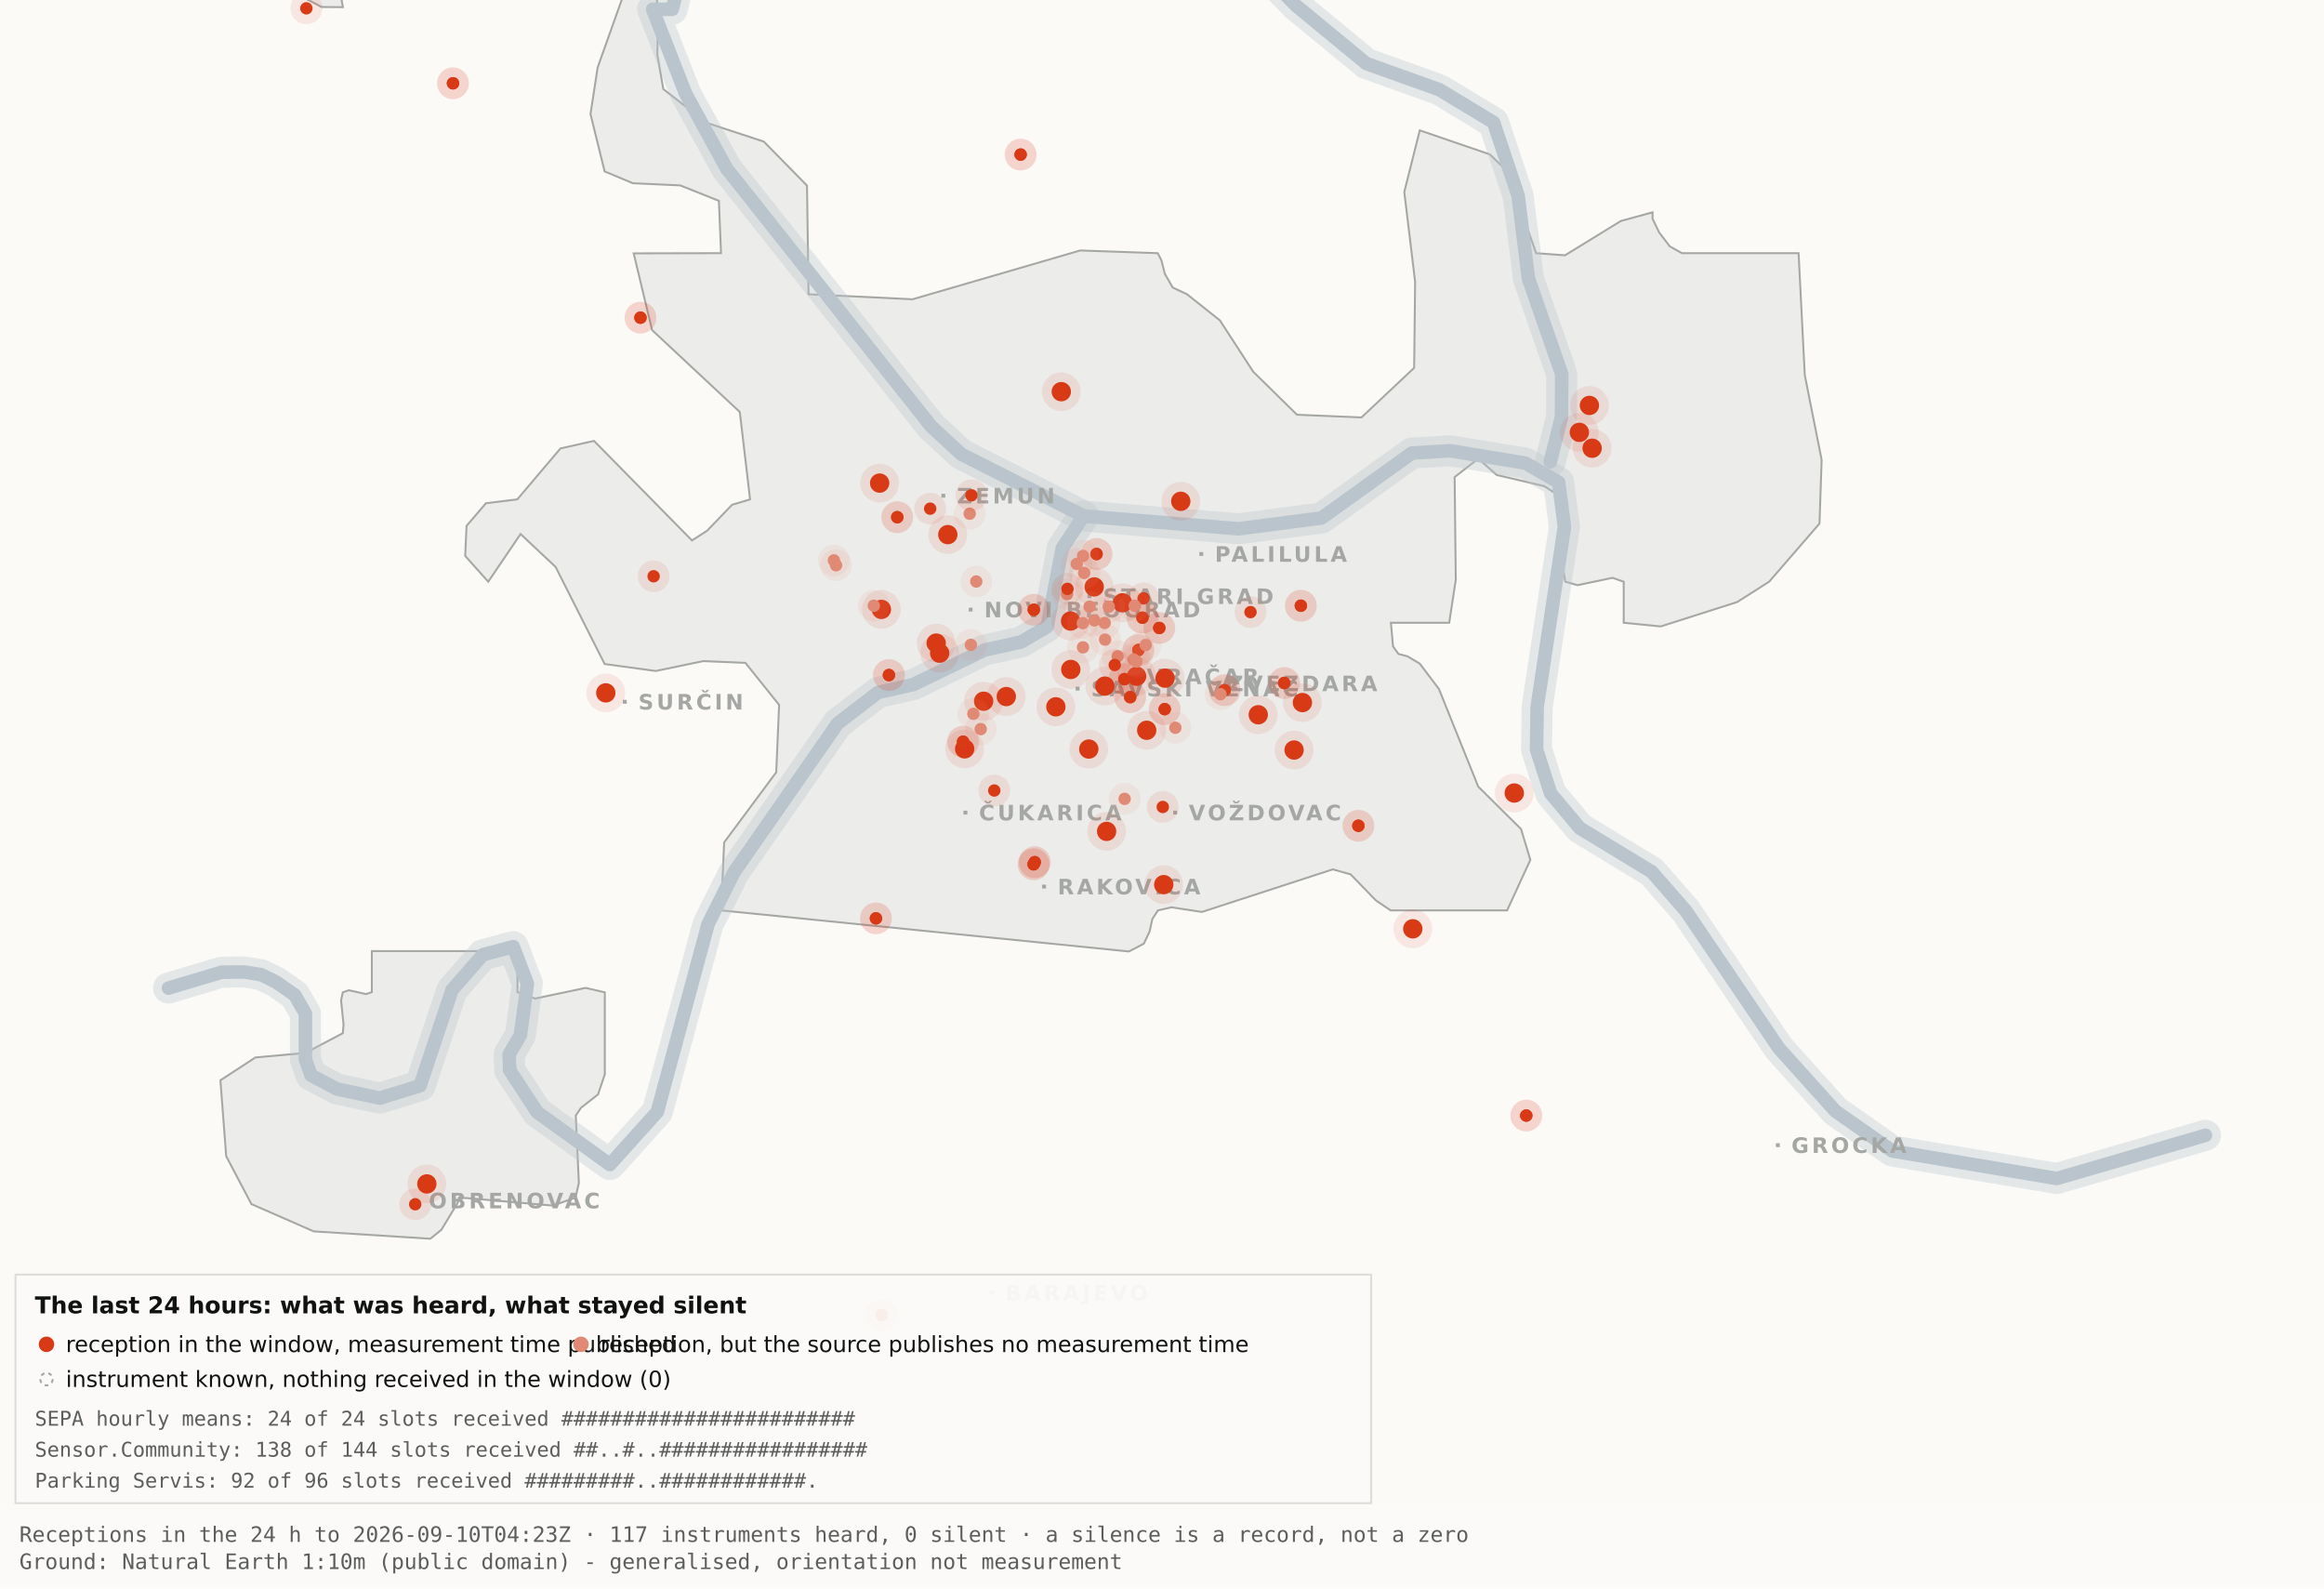
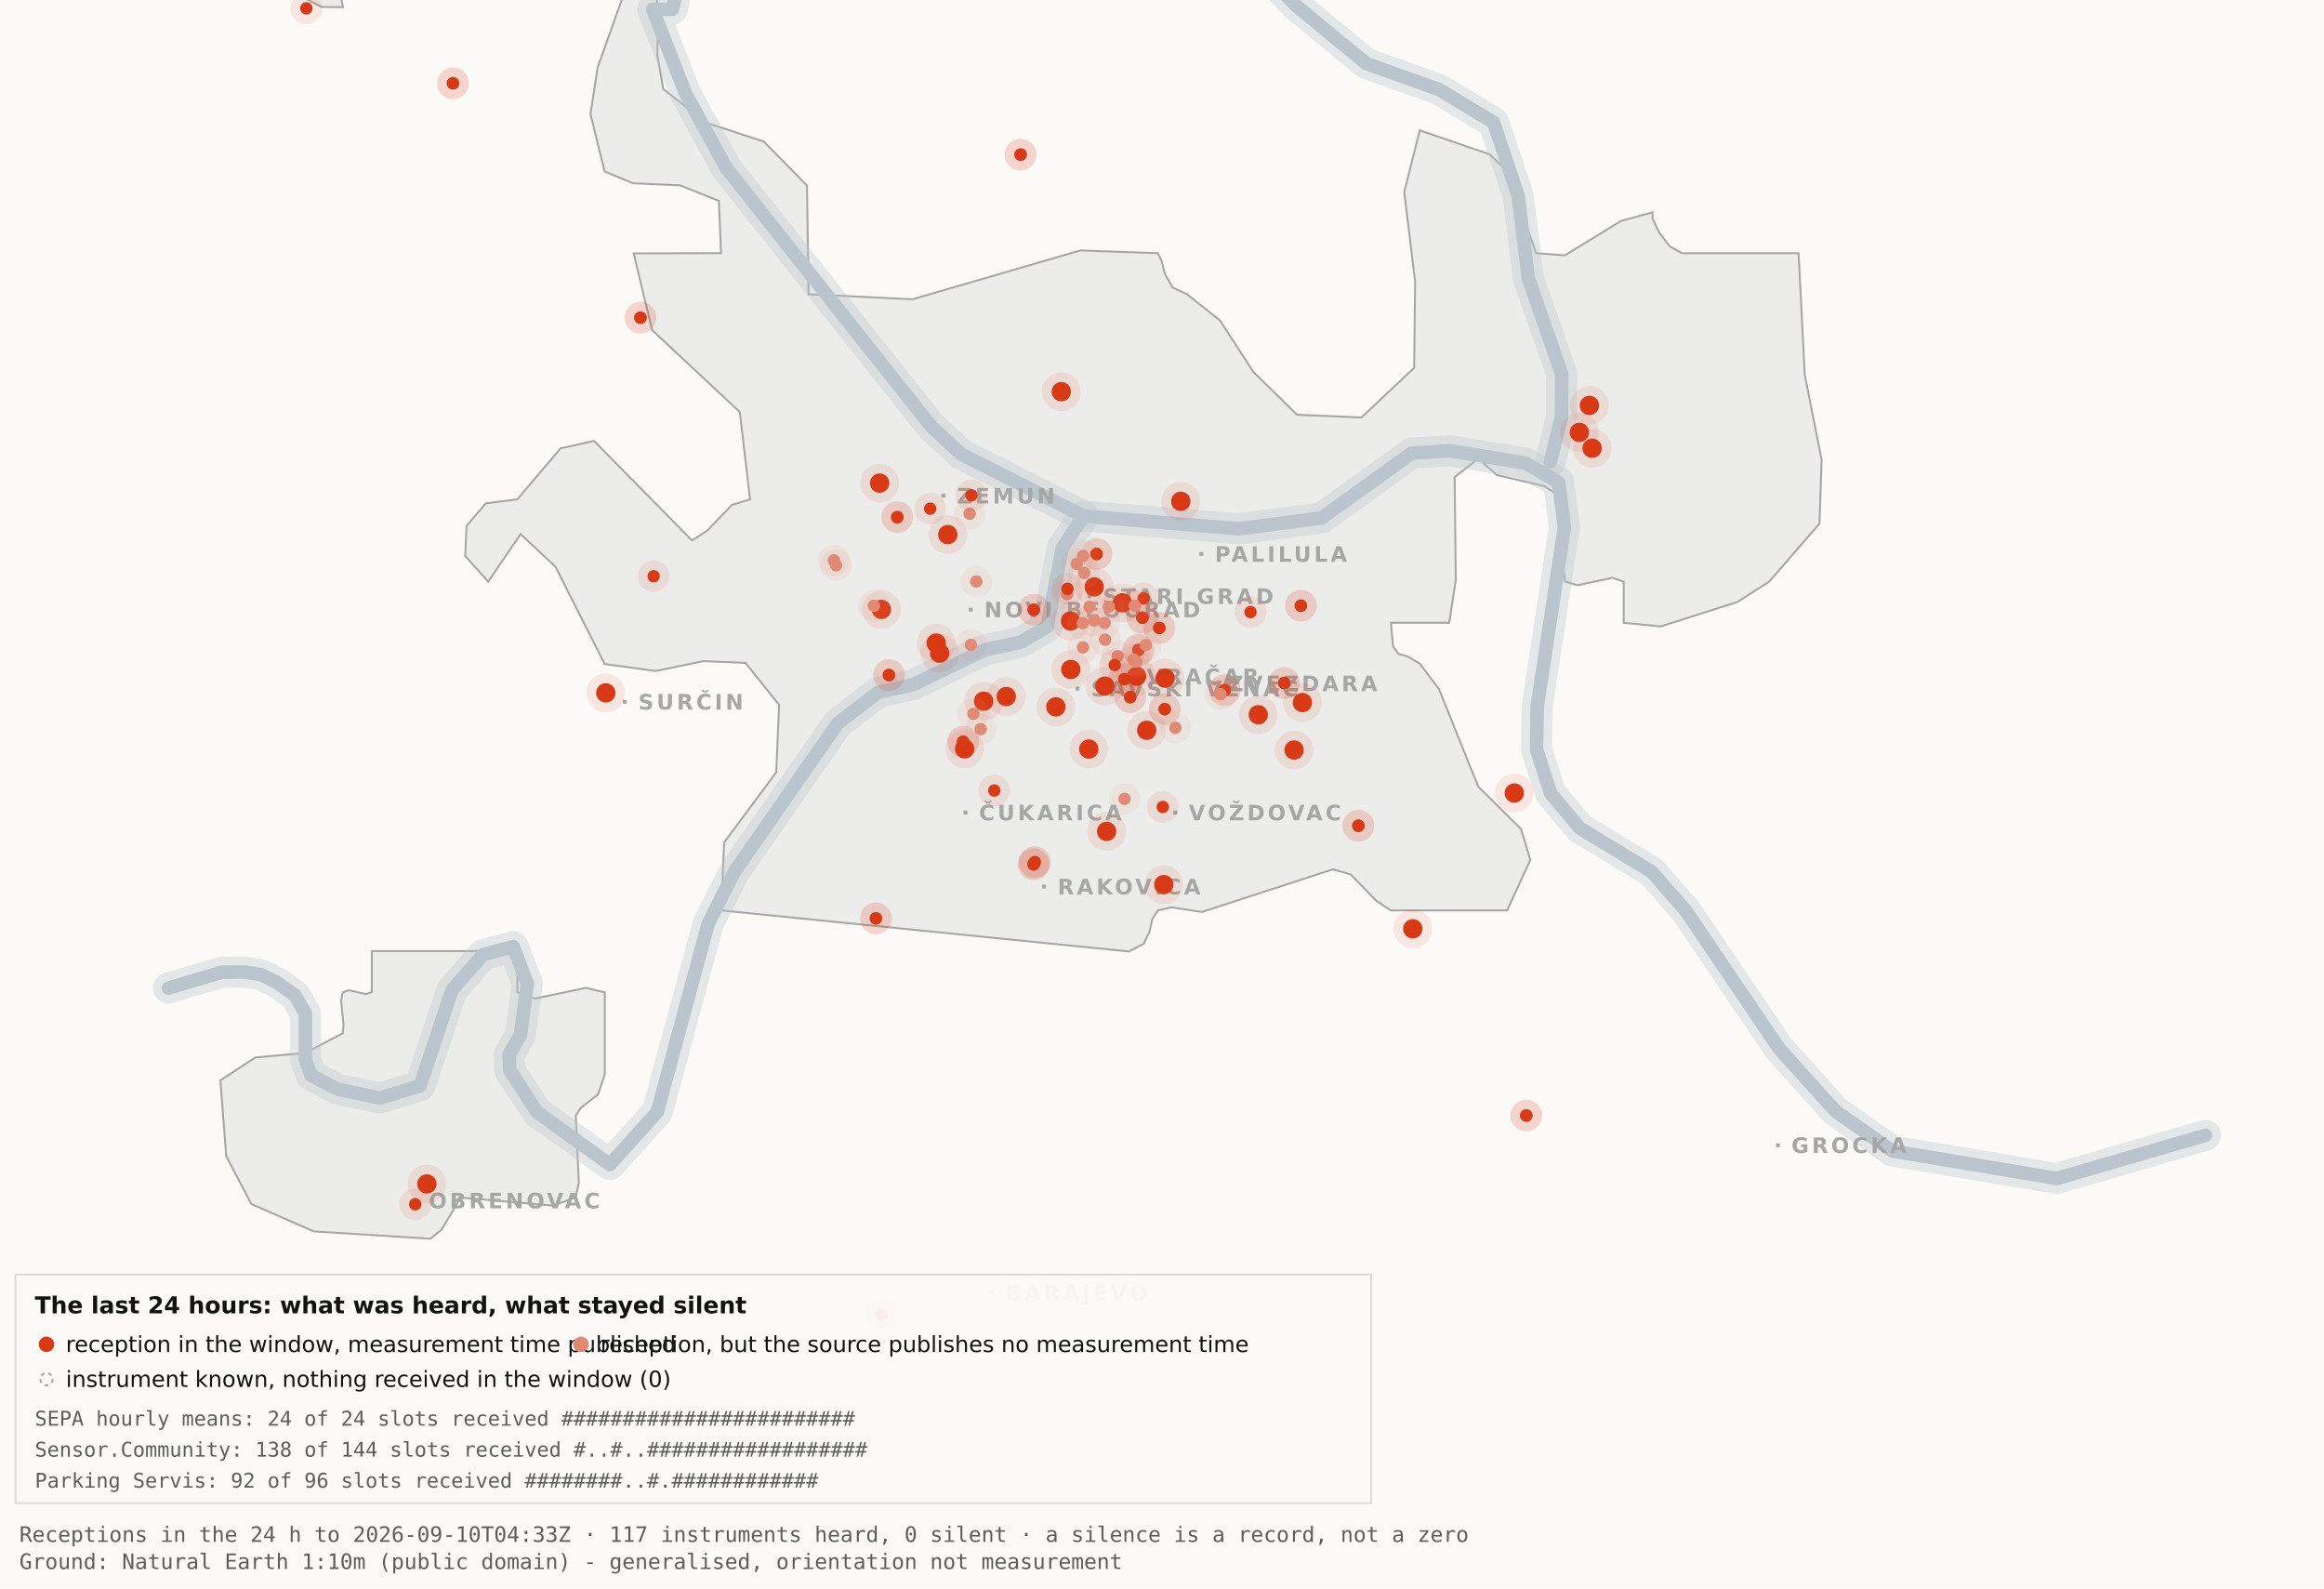
<svg xmlns="http://www.w3.org/2000/svg" viewBox="0 0 1200 820" width="1200" height="820" role="img" aria-label="Map 3 - The last 24 hours">
  <rect x="0" y="0" width="1200" height="820" fill="#fbfaf7" />
  <path d="M192.0,-34.8 L192.1,-17.6 L189.5,-19.9 L182.4,-10.7 L176.4,0.2 L177.1,3.7 L166.0,3.6 L138.0,-11.3 L131.8,-17.6 L130.3,-34.7 L134.1,-45.9 L158.3,-76.4 L166.7,-82.3 L177.1,-81.2 L183.0,-72.1 L192.0,-34.8 Z" fill="#ececea" stroke="#a5a7a5" stroke-width="1" fill-rule="evenodd" />
  <path d="M417.5,151.9 L471.2,154.5 L557.8,129.3 L597.8,130.7 L599.7,134.4 L601.5,141.4 L605.5,148.4 L612.9,151.9 L629.9,165.4 L647.1,191.9 L669.7,214.1 L703.0,215.5 L730.2,189.9 L730.7,145.5 L725.1,99.1 L733.1,67.3 L769.3,79.7 L778.2,88.3 L793.2,130.7 L808.1,131.8 L836.9,114.1 L853.3,109.6 L853.3,112.9 L856.7,120.0 L862.2,127.2 L868.5,130.7 L928.7,130.7 L931.9,193.6 L940.6,237.4 L939.5,270.3 L913.5,300.3 L897.0,310.8 L857.5,323.4 L838.4,321.5 L838.4,300.3 L832.6,298.3 L814.6,302.1 L808.2,300.3 L806.9,292.0 L809.7,266.1 L808.2,258.0 L797.4,251.0 L772.8,245.2 L763.3,236.8 L751.1,246.3 L751.7,299.3 L748.3,321.5 L718.2,321.5 L719.3,333.7 L722.1,337.6 L726.7,338.8 L733.1,342.6 L743.0,355.7 L763.3,406.1 L785.4,428.0 L790.2,443.9 L778.2,470.0 L718.1,470.0 L710.5,464.9 L697.4,451.4 L688.2,448.8 L620.6,470.8 L604.9,468.4 L597.9,470.0 L595.0,474.5 L593.6,480.9 L590.6,487.2 L582.9,491.2 L372.4,470.0 L373.9,434.9 L400.8,398.7 L402.3,363.9 L384.9,342.2 L363.1,341.3 L338.6,346.4 L312.2,342.8 L286.9,292.7 L268.8,275.7 L252.1,300.3 L240.2,287.0 L240.9,271.5 L250.9,259.8 L267.1,257.8 L289.4,231.5 L306.7,227.6 L357.3,279.0 L365.1,274.0 L378.0,260.6 L387.3,257.8 L382.0,212.7 L336.7,170.4 L327.2,130.8 L372.3,130.7 L371.2,103.7 L351.2,95.7 L326.8,94.6 L312.2,88.5 L304.9,58.9 L308.6,34.8 L327.3,-17.7 L337.9,-11.0 L340.0,6.7 L339.4,28.1 L342.5,46.0 L364.9,63.4 L394.4,73.1 L416.7,95.8 L417.5,151.9 Z" fill="#ececea" stroke="#a5a7a5" stroke-width="1" fill-rule="evenodd" />
  <path d="M267.2,512.2 L276.3,515.5 L302.4,510.0 L312.3,512.3 L312.3,554.6 L308.8,565.0 L300.0,571.9 L297.3,575.9 L298.9,610.7 L297.2,618.2 L285.6,622.4 L237.1,618.2 L236.3,621.0 L227.9,634.9 L222.2,639.5 L162.0,635.7 L129.8,621.6 L116.8,596.9 L113.8,557.7 L131.9,545.9 L157.6,543.6 L177.0,533.4 L177.4,529.1 L176.1,516.4 L177.0,512.3 L180.1,511.2 L189.0,513.2 L192.0,512.2 L192.0,491.0 L267.2,491.0 L267.2,512.2 Z" fill="#ececea" stroke="#a5a7a5" stroke-width="1" fill-rule="evenodd" />
  <path d="M87.0,510.1 L114.4,501.9 L126.1,501.8 L134.9,503.2 L142.6,507.0 L152.2,513.7 L157.7,523.2 L157.7,546.9 L160.6,555.1 L174.0,562.2 L196.1,566.9 L216.9,560.5 L233.4,511.1 L249.3,492.9 L265.0,488.7 L272.3,507.8 L268.7,534.4 L262.9,544.3 L263.2,552.5 L277.4,574.2 L314.9,601.2 L339.4,574.0 L365.6,477.1 L379.1,450.2 L432.5,373.5 L453.3,357.5 L471.6,353.4 L508.3,335.6 L527.3,331.4 L540.7,323.5 L548.5,283.0 L559.5,266.4" fill="none" stroke="#b9c4cc" stroke-width="16" stroke-opacity="0.35" stroke-linejoin="round" stroke-linecap="round" />
  <path d="M411.7,-177.5 L426.7,-103.9 L394.7,-58.3 L355.0,-26.6 L347.1,4.8 L337.0,4.8 L354.0,48.3 L375.2,87.0 L480.8,220.1 L496.4,234.5 L559.5,266.4 L639.5,273.0 L682.4,267.4 L729.0,233.9 L748.8,232.7 L787.7,239.1 L804.8,249.0 L807.8,272.0 L793.7,365.0 L793.4,387.0 L800.7,409.6 L815.7,427.5 L852.9,450.1 L870.4,470.1 L918.5,541.1 L947.7,573.6 L977.1,594.2 L1062.0,608.4 L1138.8,586.1" fill="none" stroke="#b9c4cc" stroke-width="16" stroke-opacity="0.35" stroke-linejoin="round" stroke-linecap="round" />
  <path d="M534.0,-142.1 L558.9,-95.2 L590.2,-64.2 L638.6,-28.7 L669.2,2.9 L705.5,32.8 L743.2,46.3 L771.2,63.2 L783.9,101.1 L789.2,143.8 L806.4,193.1 L806.3,215.2 L800.5,238.4" fill="none" stroke="#b9c4cc" stroke-width="16" stroke-opacity="0.35" stroke-linejoin="round" stroke-linecap="round" />
  <path d="M87.0,510.1 L114.4,501.9 L126.1,501.8 L134.9,503.2 L142.6,507.0 L152.2,513.7 L157.7,523.2 L157.7,546.9 L160.6,555.1 L174.0,562.2 L196.1,566.9 L216.9,560.5 L233.4,511.1 L249.3,492.9 L265.0,488.7 L272.3,507.8 L268.7,534.4 L262.9,544.3 L263.2,552.5 L277.4,574.2 L314.9,601.2 L339.4,574.0 L365.6,477.1 L379.1,450.2 L432.5,373.5 L453.3,357.5 L471.6,353.4 L508.3,335.6 L527.3,331.4 L540.7,323.5 L548.5,283.0 L559.5,266.4" fill="none" stroke="#b9c4cc" stroke-width="7" stroke-opacity="1" stroke-linejoin="round" stroke-linecap="round" />
  <path d="M411.7,-177.5 L426.7,-103.9 L394.7,-58.3 L355.0,-26.6 L347.1,4.8 L337.0,4.8 L354.0,48.3 L375.2,87.0 L480.8,220.1 L496.4,234.5 L559.5,266.4 L639.5,273.0 L682.4,267.4 L729.0,233.9 L748.8,232.7 L787.7,239.1 L804.8,249.0 L807.8,272.0 L793.7,365.0 L793.4,387.0 L800.7,409.6 L815.7,427.5 L852.9,450.1 L870.4,470.1 L918.5,541.1 L947.7,573.6 L977.1,594.2 L1062.0,608.4 L1138.8,586.1" fill="none" stroke="#b9c4cc" stroke-width="7" stroke-opacity="1" stroke-linejoin="round" stroke-linecap="round" />
  <path d="M534.0,-142.1 L558.9,-95.2 L590.2,-64.2 L638.6,-28.7 L669.2,2.9 L705.5,32.8 L743.2,46.3 L771.2,63.2 L783.9,101.1 L789.2,143.8 L806.4,193.1 L806.3,215.2 L800.5,238.4" fill="none" stroke="#b9c4cc" stroke-width="7" stroke-opacity="1" stroke-linejoin="round" stroke-linecap="round" />
  <rect x="561.5" y="306.8" width="2" height="2" fill="#a5a7a5" />
  <text x="569.5" y="311.8" font-family="Carlito, DejaVu Sans, Arial, sans-serif" font-size="11" font-weight="600" letter-spacing="1.5" fill="#a5a7a5">STARI GRAD</text>
  <rect x="584.0" y="348.2" width="2" height="2" fill="#a5a7a5" />
  <text x="592.0" y="353.2" font-family="Carlito, DejaVu Sans, Arial, sans-serif" font-size="11" font-weight="600" letter-spacing="1.5" fill="#a5a7a5">VRAČAR</text>
  <rect x="555.4" y="354.5" width="2" height="2" fill="#a5a7a5" />
  <text x="563.4" y="359.5" font-family="Carlito, DejaVu Sans, Arial, sans-serif" font-size="11" font-weight="600" letter-spacing="1.5" fill="#a5a7a5">SAVSKI VENAC</text>
  <rect x="500.2" y="313.7" width="2" height="2" fill="#a5a7a5" />
  <text x="508.2" y="318.7" font-family="Carlito, DejaVu Sans, Arial, sans-serif" font-size="11" font-weight="600" letter-spacing="1.5" fill="#a5a7a5">NOVI BEOGRAD</text>
  <rect x="486.1" y="254.9" width="2" height="2" fill="#a5a7a5" />
  <text x="494.1" y="259.9" font-family="Carlito, DejaVu Sans, Arial, sans-serif" font-size="11" font-weight="600" letter-spacing="1.5" fill="#a5a7a5">ZEMUN</text>
  <rect x="619.3" y="285.0" width="2" height="2" fill="#a5a7a5" />
  <text x="627.3" y="290.0" font-family="Carlito, DejaVu Sans, Arial, sans-serif" font-size="11" font-weight="600" letter-spacing="1.5" fill="#a5a7a5">PALILULA</text>
  <rect x="626.1" y="351.8" width="2" height="2" fill="#a5a7a5" />
  <text x="634.1" y="356.8" font-family="Carlito, DejaVu Sans, Arial, sans-serif" font-size="11" font-weight="600" letter-spacing="1.5" fill="#a5a7a5">ZVEZDARA</text>
  <rect x="605.8" y="418.5" width="2" height="2" fill="#a5a7a5" />
  <text x="613.8" y="423.5" font-family="Carlito, DejaVu Sans, Arial, sans-serif" font-size="11" font-weight="600" letter-spacing="1.5" fill="#a5a7a5">VOŽDOVAC</text>
  <rect x="497.5" y="418.5" width="2" height="2" fill="#a5a7a5" />
  <text x="505.5" y="423.5" font-family="Carlito, DejaVu Sans, Arial, sans-serif" font-size="11" font-weight="600" letter-spacing="1.5" fill="#a5a7a5">ČUKARICA</text>
  <rect x="538.1" y="456.7" width="2" height="2" fill="#a5a7a5" />
  <text x="546.1" y="461.7" font-family="Carlito, DejaVu Sans, Arial, sans-serif" font-size="11" font-weight="600" letter-spacing="1.5" fill="#a5a7a5">RAKOVICA</text>
  <rect x="321.6" y="361.3" width="2" height="2" fill="#a5a7a5" />
  <text x="329.6" y="366.3" font-family="Carlito, DejaVu Sans, Arial, sans-serif" font-size="11" font-weight="600" letter-spacing="1.5" fill="#a5a7a5">SURČIN</text>
  <rect x="917.0" y="590.2" width="2" height="2" fill="#a5a7a5" />
  <text x="925.0" y="595.2" font-family="Carlito, DejaVu Sans, Arial, sans-serif" font-size="11" font-weight="600" letter-spacing="1.5" fill="#a5a7a5">GROCKA</text>
  <rect x="213.4" y="618.8" width="2" height="2" fill="#a5a7a5" />
  <text x="221.4" y="623.8" font-family="Carlito, DejaVu Sans, Arial, sans-serif" font-size="11" font-weight="600" letter-spacing="1.5" fill="#a5a7a5">OBRENOVAC</text>
  <rect x="511.0" y="666.4" width="2" height="2" fill="#a5a7a5" />
  <text x="519.0" y="671.4" font-family="Carlito, DejaVu Sans, Arial, sans-serif" font-size="11" font-weight="600" letter-spacing="1.5" fill="#a5a7a5">BARAJEVO</text>
  <rect x="727.5" y="876.2" width="2" height="2" fill="#a5a7a5" />
  <text x="735.5" y="881.2" font-family="Carlito, DejaVu Sans, Arial, sans-serif" font-size="11" font-weight="600" letter-spacing="1.5" fill="#a5a7a5">SOPOT</text>
  <circle cx="507.9" cy="362.0" r="10" fill="#D93A16" fill-opacity=".10" />
  <circle cx="507.9" cy="362.0" r="5" fill="#D93A16" />
  <circle cx="519.6" cy="359.6" r="10" fill="#D93A16" fill-opacity=".10" />
  <circle cx="519.6" cy="359.6" r="5" fill="#D93A16" />
  <circle cx="498.1" cy="386.6" r="10" fill="#D93A16" fill-opacity=".10" />
  <circle cx="498.1" cy="386.6" r="5" fill="#D93A16" />
  <circle cx="552.8" cy="320.6" r="10" fill="#D93A16" fill-opacity=".10" />
  <circle cx="552.8" cy="320.6" r="5" fill="#D93A16" />
  <circle cx="455.1" cy="314.6" r="10" fill="#D93A16" fill-opacity=".10" />
  <circle cx="455.1" cy="314.6" r="5" fill="#D93A16" />
  <circle cx="548.0" cy="202.2" r="10" fill="#D93A16" fill-opacity=".10" />
  <circle cx="548.0" cy="202.2" r="5" fill="#D93A16" />
  <circle cx="579.6" cy="311.2" r="10" fill="#D93A16" fill-opacity=".10" />
  <circle cx="579.6" cy="311.2" r="5" fill="#D93A16" />
  <circle cx="592.1" cy="377.0" r="10" fill="#D93A16" fill-opacity=".10" />
  <circle cx="592.1" cy="377.0" r="5" fill="#D93A16" />
  <circle cx="562.2" cy="386.7" r="10" fill="#D93A16" fill-opacity=".10" />
  <circle cx="562.2" cy="386.7" r="5" fill="#D93A16" />
  <circle cx="570.5" cy="354.2" r="10" fill="#D93A16" fill-opacity=".10" />
  <circle cx="570.5" cy="354.2" r="5" fill="#D93A16" />
  <circle cx="600.9" cy="456.7" r="10" fill="#D93A16" fill-opacity=".10" />
  <circle cx="600.9" cy="456.7" r="5" fill="#D93A16" />
  <circle cx="609.7" cy="258.8" r="10" fill="#D93A16" fill-opacity=".10" />
  <circle cx="609.7" cy="258.8" r="5" fill="#D93A16" />
  <circle cx="729.5" cy="479.5" r="10" fill="#D93A16" fill-opacity=".10" />
  <circle cx="729.5" cy="479.5" r="5" fill="#D93A16" />
  <circle cx="672.5" cy="362.7" r="10" fill="#D93A16" fill-opacity=".10" />
  <circle cx="672.5" cy="362.7" r="5" fill="#D93A16" />
  <circle cx="552.9" cy="345.6" r="10" fill="#D93A16" fill-opacity=".10" />
  <circle cx="552.9" cy="345.6" r="5" fill="#D93A16" />
  <circle cx="485.2" cy="337.2" r="10" fill="#D93A16" fill-opacity=".10" />
  <circle cx="485.2" cy="337.2" r="5" fill="#D93A16" />
  <circle cx="220.4" cy="611.2" r="10" fill="#D93A16" fill-opacity=".10" />
  <circle cx="220.4" cy="611.2" r="5" fill="#D93A16" />
  <circle cx="483.4" cy="332.0" r="10" fill="#D93A16" fill-opacity=".10" />
  <circle cx="483.4" cy="332.0" r="5" fill="#D93A16" />
  <circle cx="820.7" cy="209.3" r="10" fill="#D93A16" fill-opacity=".10" />
  <circle cx="820.7" cy="209.3" r="5" fill="#D93A16" />
  <circle cx="815.5" cy="223.2" r="10" fill="#D93A16" fill-opacity=".10" />
  <circle cx="815.5" cy="223.2" r="5" fill="#D93A16" />
  <circle cx="822.1" cy="231.4" r="10" fill="#D93A16" fill-opacity=".10" />
  <circle cx="822.1" cy="231.4" r="5" fill="#D93A16" />
  <circle cx="571.4" cy="429.2" r="10" fill="#D93A16" fill-opacity=".10" />
  <circle cx="571.4" cy="429.2" r="5" fill="#D93A16" />
  <circle cx="565.0" cy="303.0" r="10" fill="#D93A16" fill-opacity=".10" />
  <circle cx="565.0" cy="303.0" r="5" fill="#D93A16" />
  <circle cx="668.2" cy="387.2" r="10" fill="#D93A16" fill-opacity=".10" />
  <circle cx="668.2" cy="387.2" r="5" fill="#D93A16" />
  <circle cx="312.8" cy="357.7" r="10" fill="#D93A16" fill-opacity=".10" />
  <circle cx="312.8" cy="357.7" r="5" fill="#D93A16" />
  <circle cx="545.2" cy="364.9" r="10" fill="#D93A16" fill-opacity=".10" />
  <circle cx="545.2" cy="364.9" r="5" fill="#D93A16" />
  <circle cx="781.9" cy="409.4" r="10" fill="#D93A16" fill-opacity=".10" />
  <circle cx="781.9" cy="409.4" r="5" fill="#D93A16" />
  <circle cx="586.9" cy="349.1" r="10" fill="#D93A16" fill-opacity=".10" />
  <circle cx="586.9" cy="349.1" r="5" fill="#D93A16" />
  <circle cx="601.6" cy="350.1" r="10" fill="#D93A16" fill-opacity=".10" />
  <circle cx="601.6" cy="350.1" r="5" fill="#D93A16" />
  <circle cx="649.7" cy="369.0" r="10" fill="#D93A16" fill-opacity=".10" />
  <circle cx="649.7" cy="369.0" r="5" fill="#D93A16" />
  <circle cx="489.4" cy="276.0" r="10" fill="#D93A16" fill-opacity=".10" />
  <circle cx="489.4" cy="276.0" r="5" fill="#D93A16" />
  <circle cx="454.2" cy="249.4" r="10" fill="#D93A16" fill-opacity=".10" />
  <circle cx="454.2" cy="249.4" r="5" fill="#D93A16" />
  <circle cx="533.7" cy="446.2" r="8.2" fill="#D93A16" fill-opacity=".10" />
  <circle cx="533.7" cy="446.2" r="3.2" fill="#D93A16" />
  <circle cx="533.7" cy="446.2" r="8.2" fill="#D93A16" fill-opacity=".10" />
  <circle cx="533.7" cy="446.2" r="3.2" fill="#D93A16" />
  <circle cx="534.3" cy="445.1" r="8.2" fill="#D93A16" fill-opacity=".10" />
  <circle cx="534.3" cy="445.1" r="3.2" fill="#D93A16" />
  <circle cx="534.3" cy="445.1" r="8.2" fill="#D93A16" fill-opacity=".10" />
  <circle cx="534.3" cy="445.1" r="3.2" fill="#D93A16" />
  <circle cx="497.3" cy="382.9" r="8.2" fill="#D93A16" fill-opacity=".10" />
  <circle cx="497.3" cy="382.9" r="3.2" fill="#D93A16" />
  <circle cx="497.3" cy="382.9" r="8.2" fill="#D93A16" fill-opacity=".10" />
  <circle cx="497.3" cy="382.9" r="3.2" fill="#D93A16" />
  <circle cx="330.7" cy="164.0" r="8.2" fill="#D93A16" fill-opacity=".10" />
  <circle cx="330.7" cy="164.0" r="3.2" fill="#D93A16" />
  <circle cx="330.7" cy="164.0" r="8.2" fill="#D93A16" fill-opacity=".10" />
  <circle cx="330.7" cy="164.0" r="3.2" fill="#D93A16" />
  <circle cx="583.6" cy="359.9" r="8.2" fill="#D93A16" fill-opacity=".10" />
  <circle cx="583.6" cy="359.9" r="3.2" fill="#D93A16" />
  <circle cx="583.6" cy="359.9" r="8.2" fill="#D93A16" fill-opacity=".10" />
  <circle cx="583.6" cy="359.9" r="3.2" fill="#D93A16" />
  <circle cx="663.1" cy="352.6" r="8.2" fill="#D93A16" fill-opacity=".10" />
  <circle cx="663.1" cy="352.6" r="3.2" fill="#D93A16" />
  <circle cx="663.1" cy="352.6" r="8.2" fill="#D93A16" fill-opacity=".10" />
  <circle cx="663.1" cy="352.6" r="3.2" fill="#D93A16" />
  <circle cx="601.4" cy="366.1" r="8.2" fill="#D93A16" fill-opacity=".10" />
  <circle cx="601.4" cy="366.1" r="3.2" fill="#D93A16" />
  <circle cx="601.4" cy="366.1" r="8.2" fill="#D93A16" fill-opacity=".10" />
  <circle cx="601.4" cy="366.1" r="3.2" fill="#D93A16" />
  <circle cx="214.4" cy="621.7" r="8.2" fill="#D93A16" fill-opacity=".10" />
  <circle cx="214.4" cy="621.7" r="3.2" fill="#D93A16" />
  <circle cx="463.3" cy="267.0" r="8.2" fill="#D93A16" fill-opacity=".10" />
  <circle cx="463.3" cy="267.0" r="3.2" fill="#D93A16" />
  <circle cx="463.3" cy="267.0" r="8.2" fill="#D93A16" fill-opacity=".10" />
  <circle cx="463.3" cy="267.0" r="3.2" fill="#D93A16" />
  <circle cx="600.4" cy="416.6" r="8.2" fill="#D93A16" fill-opacity=".10" />
  <circle cx="600.4" cy="416.6" r="3.2" fill="#D93A16" />
  <circle cx="671.7" cy="312.7" r="8.2" fill="#D93A16" fill-opacity=".10" />
  <circle cx="671.7" cy="312.7" r="3.2" fill="#D93A16" />
  <circle cx="671.7" cy="312.7" r="8.2" fill="#D93A16" fill-opacity=".10" />
  <circle cx="671.7" cy="312.7" r="3.2" fill="#D93A16" />
  <circle cx="587.8" cy="335.6" r="8.2" fill="#D93A16" fill-opacity=".10" />
  <circle cx="587.8" cy="335.6" r="3.2" fill="#D93A16" />
  <circle cx="587.8" cy="335.6" r="8.2" fill="#D93A16" fill-opacity=".10" />
  <circle cx="587.8" cy="335.6" r="3.2" fill="#D93A16" />
  <circle cx="455.2" cy="678.9" r="8.2" fill="#D93A16" fill-opacity=".10" />
  <circle cx="455.2" cy="678.9" r="3.2" fill="#D93A16" />
  <circle cx="455.2" cy="678.9" r="8.2" fill="#D93A16" fill-opacity=".10" />
  <circle cx="455.2" cy="678.9" r="3.2" fill="#D93A16" />
  <circle cx="590.5" cy="308.9" r="8.2" fill="#D93A16" fill-opacity=".10" />
  <circle cx="590.5" cy="308.9" r="3.2" fill="#D93A16" />
  <circle cx="598.6" cy="324.2" r="8.2" fill="#D93A16" fill-opacity=".10" />
  <circle cx="598.6" cy="324.2" r="3.2" fill="#D93A16" />
  <circle cx="598.6" cy="324.2" r="8.2" fill="#D93A16" fill-opacity=".10" />
  <circle cx="598.6" cy="324.2" r="3.2" fill="#D93A16" />
  <circle cx="233.9" cy="43.0" r="8.2" fill="#D93A16" fill-opacity=".10" />
  <circle cx="233.9" cy="43.0" r="3.2" fill="#D93A16" />
  <circle cx="233.9" cy="43.0" r="8.2" fill="#D93A16" fill-opacity=".10" />
  <circle cx="233.9" cy="43.0" r="3.2" fill="#D93A16" />
  <circle cx="566.2" cy="286.0" r="8.2" fill="#D93A16" fill-opacity=".10" />
  <circle cx="566.2" cy="286.0" r="3.2" fill="#D93A16" />
  <circle cx="566.2" cy="286.0" r="8.2" fill="#D93A16" fill-opacity=".10" />
  <circle cx="566.2" cy="286.0" r="3.2" fill="#D93A16" />
  <circle cx="589.9" cy="318.9" r="8.2" fill="#D93A16" fill-opacity=".10" />
  <circle cx="589.9" cy="318.9" r="3.2" fill="#D93A16" />
  <circle cx="589.9" cy="318.9" r="8.2" fill="#D93A16" fill-opacity=".10" />
  <circle cx="589.9" cy="318.9" r="3.2" fill="#D93A16" />
  <circle cx="701.4" cy="426.3" r="8.2" fill="#D93A16" fill-opacity=".10" />
  <circle cx="701.4" cy="426.3" r="3.2" fill="#D93A16" />
  <circle cx="701.4" cy="426.3" r="8.2" fill="#D93A16" fill-opacity=".10" />
  <circle cx="701.4" cy="426.3" r="3.2" fill="#D93A16" />
  <circle cx="480.3" cy="262.6" r="8.2" fill="#D93A16" fill-opacity=".10" />
  <circle cx="480.3" cy="262.6" r="3.2" fill="#D93A16" />
  <circle cx="533.8" cy="314.8" r="8.2" fill="#D93A16" fill-opacity=".10" />
  <circle cx="533.8" cy="314.8" r="3.2" fill="#D93A16" />
  <circle cx="533.8" cy="314.8" r="8.2" fill="#D93A16" fill-opacity=".10" />
  <circle cx="533.8" cy="314.8" r="3.2" fill="#D93A16" />
  <circle cx="527.0" cy="79.8" r="8.2" fill="#D93A16" fill-opacity=".10" />
  <circle cx="527.0" cy="79.8" r="3.2" fill="#D93A16" />
  <circle cx="527.0" cy="79.8" r="8.2" fill="#D93A16" fill-opacity=".10" />
  <circle cx="527.0" cy="79.8" r="3.2" fill="#D93A16" />
  <circle cx="788.1" cy="575.9" r="8.2" fill="#D93A16" fill-opacity=".10" />
  <circle cx="788.1" cy="575.9" r="3.2" fill="#D93A16" />
  <circle cx="788.1" cy="575.9" r="8.2" fill="#D93A16" fill-opacity=".10" />
  <circle cx="788.1" cy="575.9" r="3.2" fill="#D93A16" />
  <circle cx="580.6" cy="350.6" r="8.2" fill="#D93A16" fill-opacity=".10" />
  <circle cx="580.6" cy="350.6" r="3.2" fill="#D93A16" />
  <circle cx="580.6" cy="350.6" r="8.2" fill="#D93A16" fill-opacity=".10" />
  <circle cx="580.6" cy="350.6" r="3.2" fill="#D93A16" />
  <circle cx="452.3" cy="474.1" r="8.2" fill="#D93A16" fill-opacity=".10" />
  <circle cx="452.3" cy="474.1" r="3.2" fill="#D93A16" />
  <circle cx="452.3" cy="474.1" r="8.2" fill="#D93A16" fill-opacity=".10" />
  <circle cx="452.3" cy="474.1" r="3.2" fill="#D93A16" />
  <circle cx="632.3" cy="356.3" r="8.2" fill="#D93A16" fill-opacity=".10" />
  <circle cx="632.3" cy="356.3" r="3.2" fill="#D93A16" />
  <circle cx="632.3" cy="356.3" r="8.2" fill="#D93A16" fill-opacity=".10" />
  <circle cx="632.3" cy="356.3" r="3.2" fill="#D93A16" />
  <circle cx="177.6" cy="-12.3" r="8.2" fill="#D93A16" fill-opacity=".10" />
  <circle cx="177.6" cy="-12.3" r="3.2" fill="#D93A16" />
  <circle cx="158.2" cy="4.3" r="8.2" fill="#D93A16" fill-opacity=".10" />
  <circle cx="158.2" cy="4.3" r="3.2" fill="#D93A16" />
  <circle cx="459.0" cy="348.5" r="8.2" fill="#D93A16" fill-opacity=".10" />
  <circle cx="459.0" cy="348.5" r="3.2" fill="#D93A16" />
  <circle cx="459.0" cy="348.5" r="8.2" fill="#D93A16" fill-opacity=".10" />
  <circle cx="459.0" cy="348.5" r="3.2" fill="#D93A16" />
  <circle cx="645.7" cy="316.0" r="8.2" fill="#D93A16" fill-opacity=".10" />
  <circle cx="645.7" cy="316.0" r="3.2" fill="#D93A16" />
  <circle cx="585.3" cy="340.5" r="8.2" fill="#e08a75" fill-opacity=".10" />
  <circle cx="585.3" cy="340.5" r="3.2" fill="#e08a75" />
  <circle cx="585.9" cy="312.7" r="8.2" fill="#e08a75" fill-opacity=".10" />
  <circle cx="585.9" cy="312.7" r="3.2" fill="#e08a75" />
  <circle cx="559.2" cy="334.2" r="8.2" fill="#e08a75" fill-opacity=".10" />
  <circle cx="559.2" cy="334.2" r="3.2" fill="#e08a75" />
  <circle cx="570.6" cy="330.2" r="8.2" fill="#e08a75" fill-opacity=".10" />
  <circle cx="570.6" cy="330.2" r="3.2" fill="#e08a75" />
  <circle cx="562.6" cy="313.2" r="8.2" fill="#e08a75" fill-opacity=".10" />
  <circle cx="562.6" cy="313.2" r="3.2" fill="#e08a75" />
  <circle cx="500.7" cy="265.2" r="8.2" fill="#e08a75" fill-opacity=".10" />
  <circle cx="500.7" cy="265.2" r="3.2" fill="#e08a75" />
  <circle cx="570.4" cy="321.6" r="8.2" fill="#e08a75" fill-opacity=".10" />
  <circle cx="570.4" cy="321.6" r="3.2" fill="#e08a75" />
  <circle cx="591.6" cy="333.0" r="8.2" fill="#e08a75" fill-opacity=".10" />
  <circle cx="591.6" cy="333.0" r="3.2" fill="#e08a75" />
  <circle cx="565.1" cy="320.3" r="8.2" fill="#e08a75" fill-opacity=".10" />
  <circle cx="565.1" cy="320.3" r="3.2" fill="#e08a75" />
  <circle cx="502.6" cy="368.5" r="8.2" fill="#e08a75" fill-opacity=".10" />
  <circle cx="502.6" cy="368.5" r="3.2" fill="#e08a75" />
  <circle cx="501.3" cy="332.9" r="8.2" fill="#e08a75" fill-opacity=".10" />
  <circle cx="501.3" cy="332.9" r="3.2" fill="#e08a75" />
  <circle cx="451.2" cy="312.7" r="8.2" fill="#e08a75" fill-opacity=".10" />
  <circle cx="451.2" cy="312.7" r="3.2" fill="#e08a75" />
  <circle cx="431.7" cy="291.8" r="8.2" fill="#e08a75" fill-opacity=".10" />
  <circle cx="431.7" cy="291.8" r="3.2" fill="#e08a75" />
  <circle cx="630.2" cy="358.4" r="8.2" fill="#e08a75" fill-opacity=".10" />
  <circle cx="630.2" cy="358.4" r="3.2" fill="#e08a75" />
  <circle cx="551.0" cy="306.7" r="8.2" fill="#e08a75" fill-opacity=".10" />
  <circle cx="551.0" cy="306.7" r="3.2" fill="#e08a75" />
  <circle cx="559.8" cy="295.8" r="8.2" fill="#e08a75" fill-opacity=".10" />
  <circle cx="559.8" cy="295.8" r="3.2" fill="#e08a75" />
  <circle cx="559.1" cy="321.7" r="8.2" fill="#e08a75" fill-opacity=".10" />
  <circle cx="559.1" cy="321.7" r="3.2" fill="#e08a75" />
  <circle cx="606.9" cy="375.7" r="8.2" fill="#e08a75" fill-opacity=".10" />
  <circle cx="606.9" cy="375.7" r="3.2" fill="#e08a75" />
  <circle cx="430.6" cy="289.3" r="8.2" fill="#e08a75" fill-opacity=".10" />
  <circle cx="430.6" cy="289.3" r="3.2" fill="#e08a75" />
  <circle cx="559.2" cy="287.0" r="8.2" fill="#e08a75" fill-opacity=".10" />
  <circle cx="559.2" cy="287.0" r="3.2" fill="#e08a75" />
  <circle cx="504.1" cy="300.2" r="8.2" fill="#e08a75" fill-opacity=".10" />
  <circle cx="504.1" cy="300.2" r="3.2" fill="#e08a75" />
  <circle cx="572.5" cy="313.2" r="8.2" fill="#e08a75" fill-opacity=".10" />
  <circle cx="572.5" cy="313.2" r="3.2" fill="#e08a75" />
  <circle cx="577.1" cy="338.8" r="8.2" fill="#e08a75" fill-opacity=".10" />
  <circle cx="577.1" cy="338.8" r="3.2" fill="#e08a75" />
  <circle cx="580.7" cy="412.4" r="8.2" fill="#e08a75" fill-opacity=".10" />
  <circle cx="580.7" cy="412.4" r="3.2" fill="#e08a75" />
  <circle cx="556.0" cy="291.1" r="8.2" fill="#e08a75" fill-opacity=".10" />
  <circle cx="556.0" cy="291.1" r="3.2" fill="#e08a75" />
  <circle cx="586.8" cy="341.5" r="8.2" fill="#e08a75" fill-opacity=".10" />
  <circle cx="586.8" cy="341.5" r="3.2" fill="#e08a75" />
  <circle cx="506.4" cy="376.4" r="8.2" fill="#e08a75" fill-opacity=".10" />
  <circle cx="506.4" cy="376.4" r="3.2" fill="#e08a75" />
  <circle cx="575.6" cy="343.3" r="8.2" fill="#D93A16" fill-opacity=".10" />
  <circle cx="575.6" cy="343.3" r="3.2" fill="#D93A16" />
  <circle cx="513.4" cy="408.1" r="8.2" fill="#D93A16" fill-opacity=".10" />
  <circle cx="513.4" cy="408.1" r="3.2" fill="#D93A16" />
  <circle cx="337.5" cy="297.5" r="8.2" fill="#D93A16" fill-opacity=".10" />
  <circle cx="337.5" cy="297.5" r="3.2" fill="#D93A16" />
  <circle cx="551.2" cy="304.0" r="8.2" fill="#D93A16" fill-opacity=".10" />
  <circle cx="551.2" cy="304.0" r="3.2" fill="#D93A16" />
  <circle cx="501.6" cy="255.7" r="8.2" fill="#D93A16" fill-opacity=".10" />
  <circle cx="501.6" cy="255.7" r="3.2" fill="#D93A16" />
  <g transform="translate(0 650)">
    <rect x="8" y="8" width="700" height="118" fill="#fbfaf7" fill-opacity=".94" stroke="#dcdcd9" />
    <text x="18" y="28" font-family="Carlito, DejaVu Sans, Arial, sans-serif" font-size="12" font-weight="700" fill="#111311">The last 24 hours: what was heard, what stayed silent</text>
    <circle cx="24" cy="44" r="4" fill="#D93A16" />
    <text x="34" y="48" font-family="Carlito, DejaVu Sans, Arial, sans-serif" font-size="11.5" fill="#111311">reception in the window, measurement time published</text>
    <circle cx="300" cy="44" r="4" fill="#e08a75" />
    <text x="310" y="48" font-family="Carlito, DejaVu Sans, Arial, sans-serif" font-size="11.5" fill="#111311">reception, but the source publishes no measurement time</text>
    <circle cx="24" cy="62" r="3.2" fill="none" stroke="#a5a7a5" stroke-dasharray="2 2" />
    <text x="34" y="66" font-family="Carlito, DejaVu Sans, Arial, sans-serif" font-size="11.5" fill="#111311">instrument known, nothing received in the window (0)</text>
    <text x="18" y="86" font-family="DejaVu Sans Mono, Menlo, monospace" font-size="10.5" fill="#5c5e5c">SEPA hourly means: 24 of 24 slots received  ########################</text>
-     <text x="18" y="102" font-family="DejaVu Sans Mono, Menlo, monospace" font-size="10.5" fill="#5c5e5c">Sensor.Community: 138 of 144 slots received  ##..#..#################</text>
-     <text x="18" y="118" font-family="DejaVu Sans Mono, Menlo, monospace" font-size="10.5" fill="#5c5e5c">Parking Servis: 92 of 96 slots received  #########..############.</text>
+     <text x="18" y="102" font-family="DejaVu Sans Mono, Menlo, monospace" font-size="10.5" fill="#5c5e5c">Sensor.Community: 138 of 144 slots received  #..#..##################</text>
+     <text x="18" y="118" font-family="DejaVu Sans Mono, Menlo, monospace" font-size="10.5" fill="#5c5e5c">Parking Servis: 92 of 96 slots received  ########..#.############</text>
  </g>
  <rect x="0" y="778" width="1200" height="42" fill="#fbfaf7" fill-opacity=".94" />
-   <text x="10" y="796" font-family="DejaVu Sans Mono, Menlo, monospace" font-size="11" fill="#5c5e5c">Receptions in the 24 h to 2026-09-10T04:23Z  ·  117 instruments heard, 0 silent  ·  a silence is a record, not a zero</text>
+   <text x="10" y="796" font-family="DejaVu Sans Mono, Menlo, monospace" font-size="11" fill="#5c5e5c">Receptions in the 24 h to 2026-09-10T04:33Z  ·  117 instruments heard, 0 silent  ·  a silence is a record, not a zero</text>
  <text x="10" y="810" font-family="DejaVu Sans Mono, Menlo, monospace" font-size="11" fill="#5c5e5c">Ground: Natural Earth 1:10m (public domain) - generalised, orientation not measurement</text>
</svg>
